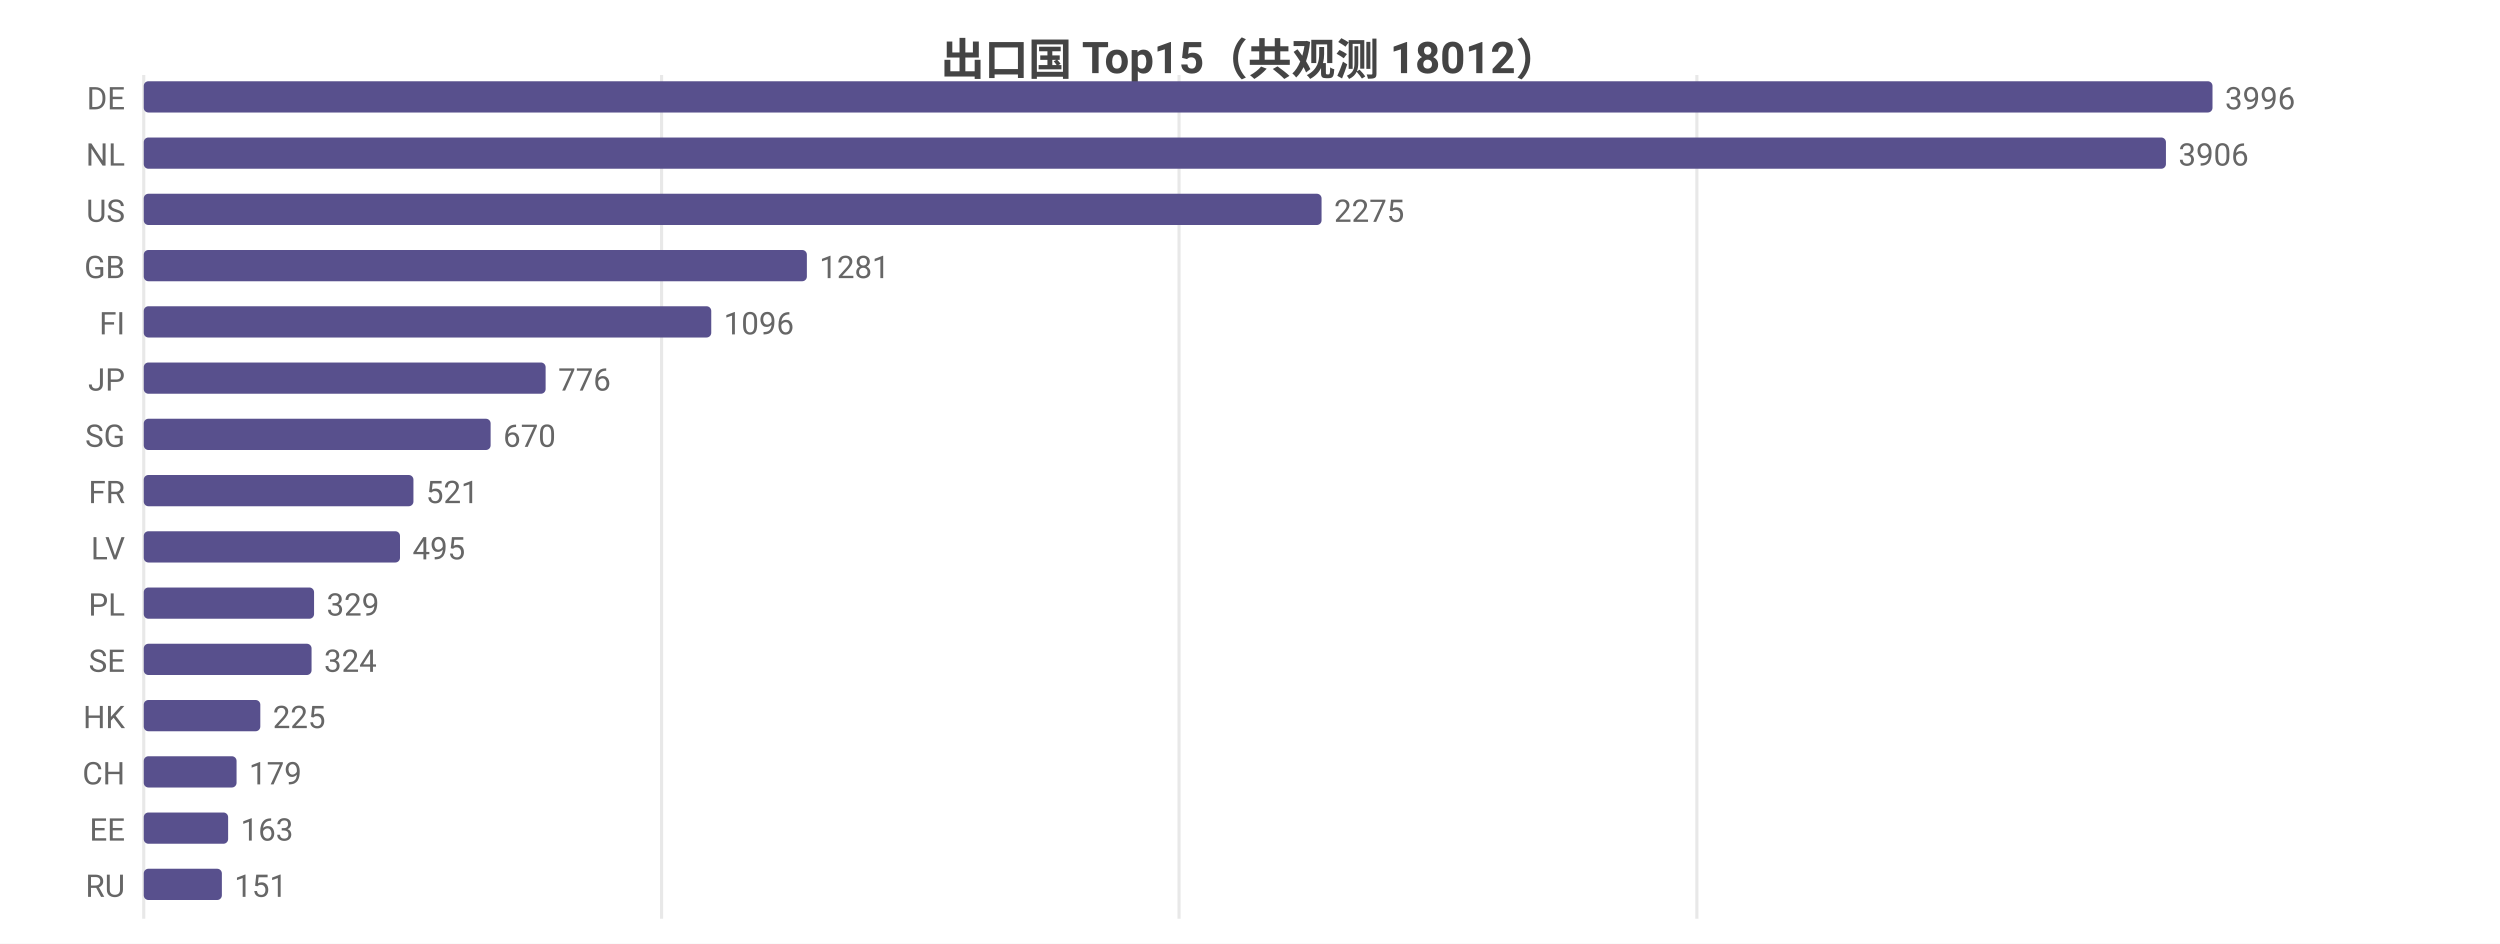
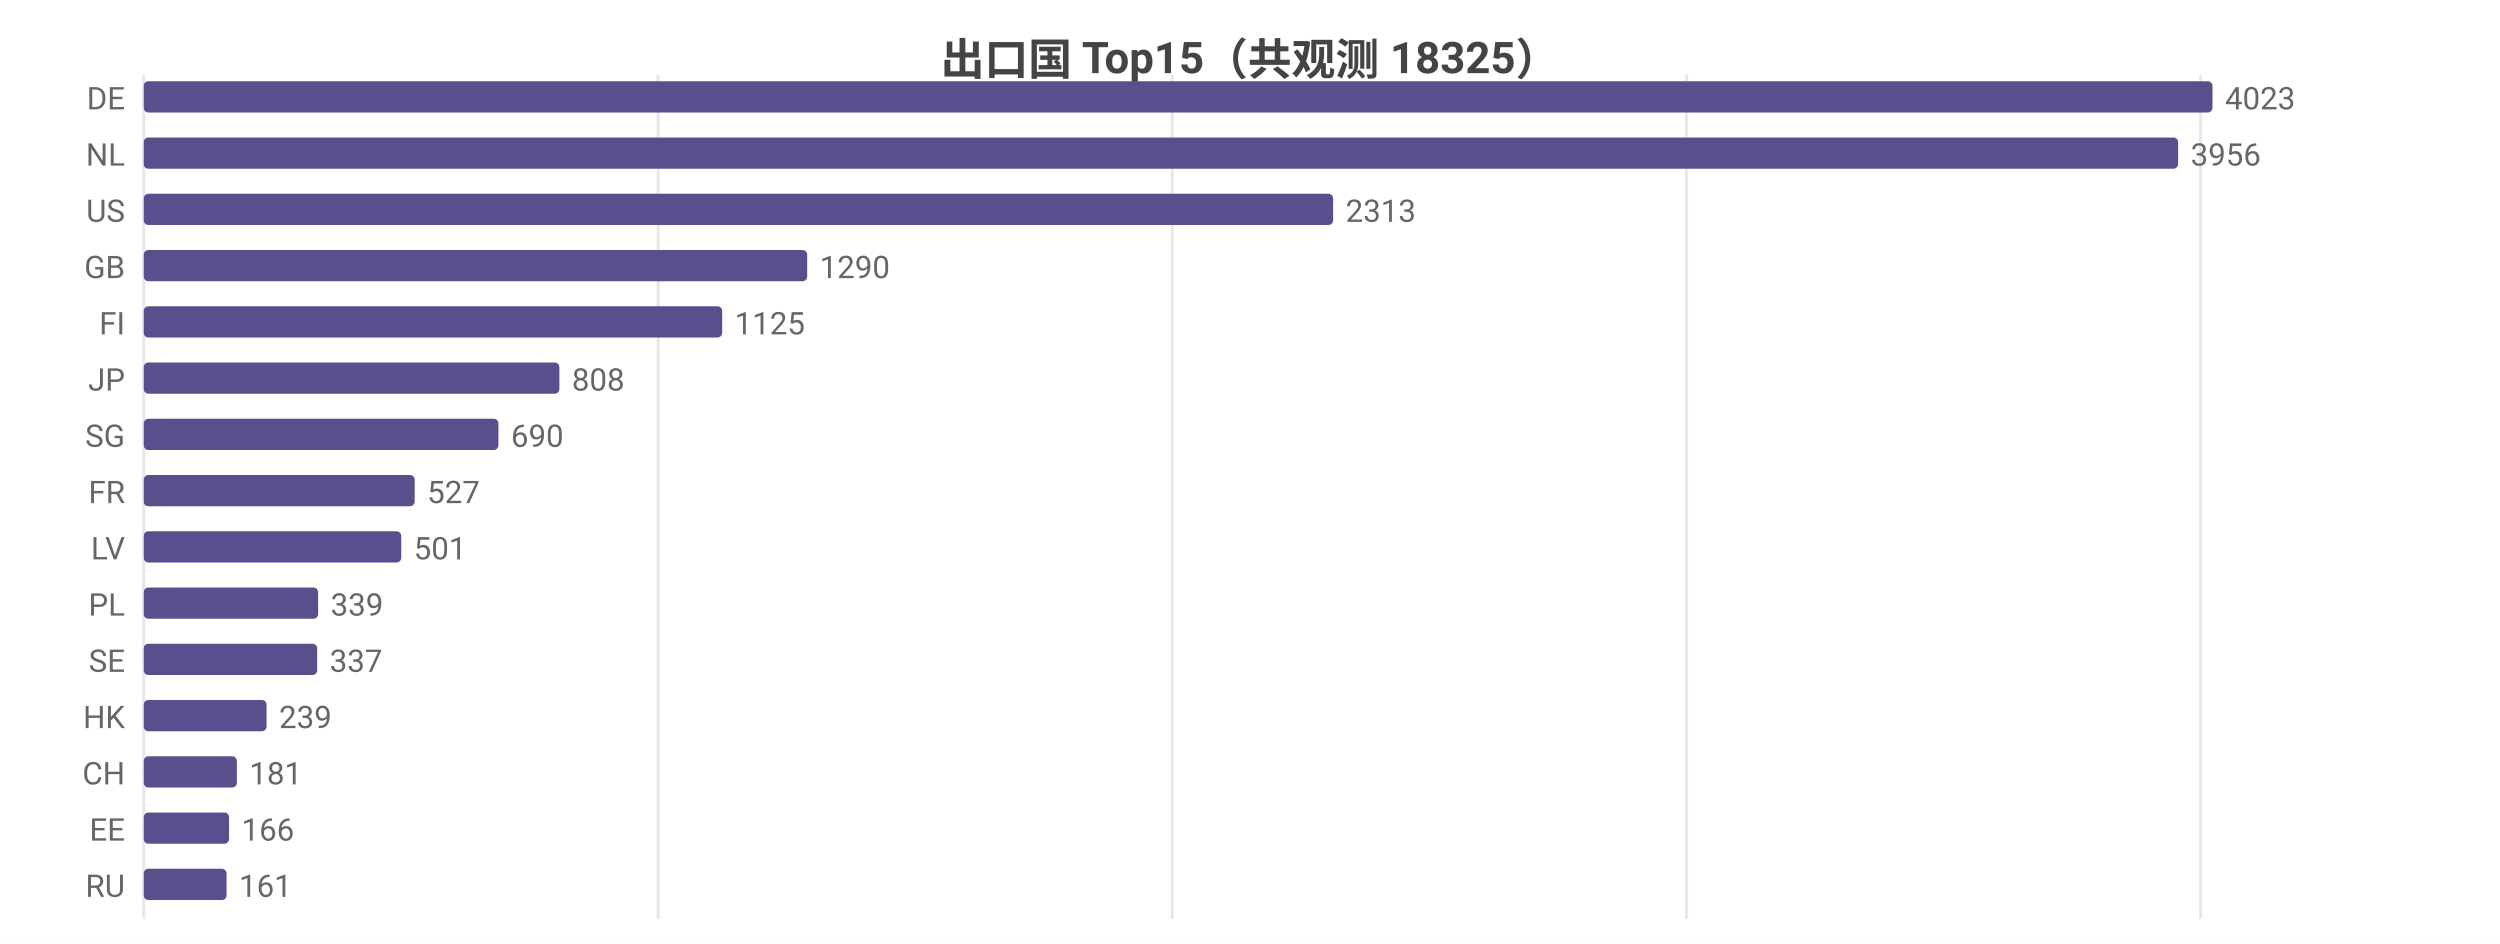
<svg xmlns="http://www.w3.org/2000/svg" width="800" height="302" viewBox="0 0 800 302">
  <rect width="800" height="302" fill="#ffffff" />
  <style>text{font-family:system-ui,-apple-system,'Segoe UI',Roboto,'PingFang SC','Microsoft YaHei','Noto Sans CJK SC',sans-serif}.g{stroke:#e8e8e8;stroke-width:1}.a{stroke:#999;stroke-width:1}.t{font-size:10px;fill:#666}.m{font-size:10px;text-anchor:middle;fill:#666}.e{font-size:10px;text-anchor:end;fill:#666}.l{font-size:11px;fill:#333}.tt{font-size:14px;font-weight:600;text-anchor:middle;fill:#444}.em{font-size:13px;text-anchor:middle;fill:#999}</style>
-   <text class="tt" x="400.0" y="24">出口国 Top15（共观测 18012）</text>
+   <text class="tt" x="400.0" y="24">出口国 Top15（共观测 18325）</text>
  <line class="g" x1="46" y1="24" x2="46" y2="294" />
-   <line class="g" x1="211.7" y1="24" x2="211.7" y2="294" />
-   <line class="g" x1="377.3" y1="24" x2="377.3" y2="294" />
-   <line class="g" x1="543.0" y1="24" x2="543.0" y2="294" />
+   <line class="g" x1="210.6" y1="24" x2="210.6" y2="294" />
+   <line class="g" x1="375.1" y1="24" x2="375.1" y2="294" />
+   <line class="g" x1="539.7" y1="24" x2="539.7" y2="294" />
+   <line class="g" x1="704.2" y1="24" x2="704.2" y2="294" />
  <text class="e" x="40" y="35">DE</text>
  <rect x="46" y="26" width="662" height="10" fill="#58508d" rx="1.5" />
-   <text class="t" x="712" y="35">3996</text>
+   <text class="t" x="712" y="35">4023</text>
  <text class="e" x="40" y="53">NL</text>
-   <rect x="46" y="44" width="647.1" height="10" fill="#58508d" rx="1.5" />
-   <text class="t" x="697.1" y="53">3906</text>
+   <rect x="46" y="44" width="651.0" height="10" fill="#58508d" rx="1.5" />
+   <text class="t" x="701.0" y="53">3956</text>
  <text class="e" x="40" y="71">US</text>
-   <rect x="46" y="62" width="376.9" height="10" fill="#58508d" rx="1.5" />
-   <text class="t" x="426.9" y="71">2275</text>
+   <rect x="46" y="62" width="380.6" height="10" fill="#58508d" rx="1.5" />
+   <text class="t" x="430.6" y="71">2313</text>
  <text class="e" x="40" y="89">GB</text>
-   <rect x="46" y="80" width="212.2" height="10" fill="#58508d" rx="1.5" />
-   <text class="t" x="262.2" y="89">1281</text>
+   <rect x="46" y="80" width="212.3" height="10" fill="#58508d" rx="1.5" />
+   <text class="t" x="262.3" y="89">1290</text>
  <text class="e" x="40" y="107">FI</text>
-   <rect x="46" y="98" width="181.6" height="10" fill="#58508d" rx="1.5" />
-   <text class="t" x="231.6" y="107">1096</text>
+   <rect x="46" y="98" width="185.1" height="10" fill="#58508d" rx="1.5" />
+   <text class="t" x="235.1" y="107">1125</text>
  <text class="e" x="40" y="125">JP</text>
-   <rect x="46" y="116" width="128.6" height="10" fill="#58508d" rx="1.5" />
-   <text class="t" x="178.6" y="125">776</text>
+   <rect x="46" y="116" width="133.0" height="10" fill="#58508d" rx="1.5" />
+   <text class="t" x="183.0" y="125">808</text>
  <text class="e" x="40" y="143">SG</text>
-   <rect x="46" y="134" width="111.0" height="10" fill="#58508d" rx="1.5" />
-   <text class="t" x="161.0" y="143">670</text>
+   <rect x="46" y="134" width="113.5" height="10" fill="#58508d" rx="1.5" />
+   <text class="t" x="163.5" y="143">690</text>
  <text class="e" x="40" y="161">FR</text>
-   <rect x="46" y="152" width="86.3" height="10" fill="#58508d" rx="1.5" />
-   <text class="t" x="136.3" y="161">521</text>
+   <rect x="46" y="152" width="86.7" height="10" fill="#58508d" rx="1.5" />
+   <text class="t" x="136.7" y="161">527</text>
  <text class="e" x="40" y="179">LV</text>
-   <rect x="46" y="170" width="82.0" height="10" fill="#58508d" rx="1.5" />
-   <text class="t" x="132.0" y="179">495</text>
+   <rect x="46" y="170" width="82.4" height="10" fill="#58508d" rx="1.5" />
+   <text class="t" x="132.4" y="179">501</text>
  <text class="e" x="40" y="197">PL</text>
-   <rect x="46" y="188" width="54.5" height="10" fill="#58508d" rx="1.5" />
-   <text class="t" x="104.5" y="197">329</text>
+   <rect x="46" y="188" width="55.8" height="10" fill="#58508d" rx="1.5" />
+   <text class="t" x="105.8" y="197">339</text>
  <text class="e" x="40" y="215">SE</text>
-   <rect x="46" y="206" width="53.7" height="10" fill="#58508d" rx="1.5" />
-   <text class="t" x="103.7" y="215">324</text>
+   <rect x="46" y="206" width="55.5" height="10" fill="#58508d" rx="1.5" />
+   <text class="t" x="105.5" y="215">337</text>
  <text class="e" x="40" y="233">HK</text>
-   <rect x="46" y="224" width="37.3" height="10" fill="#58508d" rx="1.5" />
-   <text class="t" x="87.3" y="233">225</text>
+   <rect x="46" y="224" width="39.3" height="10" fill="#58508d" rx="1.5" />
+   <text class="t" x="89.3" y="233">239</text>
  <text class="e" x="40" y="251">CH</text>
-   <rect x="46" y="242" width="29.7" height="10" fill="#58508d" rx="1.5" />
-   <text class="t" x="79.7" y="251">179</text>
+   <rect x="46" y="242" width="29.8" height="10" fill="#58508d" rx="1.5" />
+   <text class="t" x="79.8" y="251">181</text>
  <text class="e" x="40" y="269">EE</text>
-   <rect x="46" y="260" width="27.0" height="10" fill="#58508d" rx="1.5" />
-   <text class="t" x="77.0" y="269">163</text>
+   <rect x="46" y="260" width="27.3" height="10" fill="#58508d" rx="1.5" />
+   <text class="t" x="77.3" y="269">166</text>
  <text class="e" x="40" y="287">RU</text>
-   <rect x="46" y="278" width="25.0" height="10" fill="#58508d" rx="1.5" />
-   <text class="t" x="75.0" y="287">151</text>
+   <rect x="46" y="278" width="26.5" height="10" fill="#58508d" rx="1.5" />
+   <text class="t" x="76.5" y="287">161</text>
</svg>
